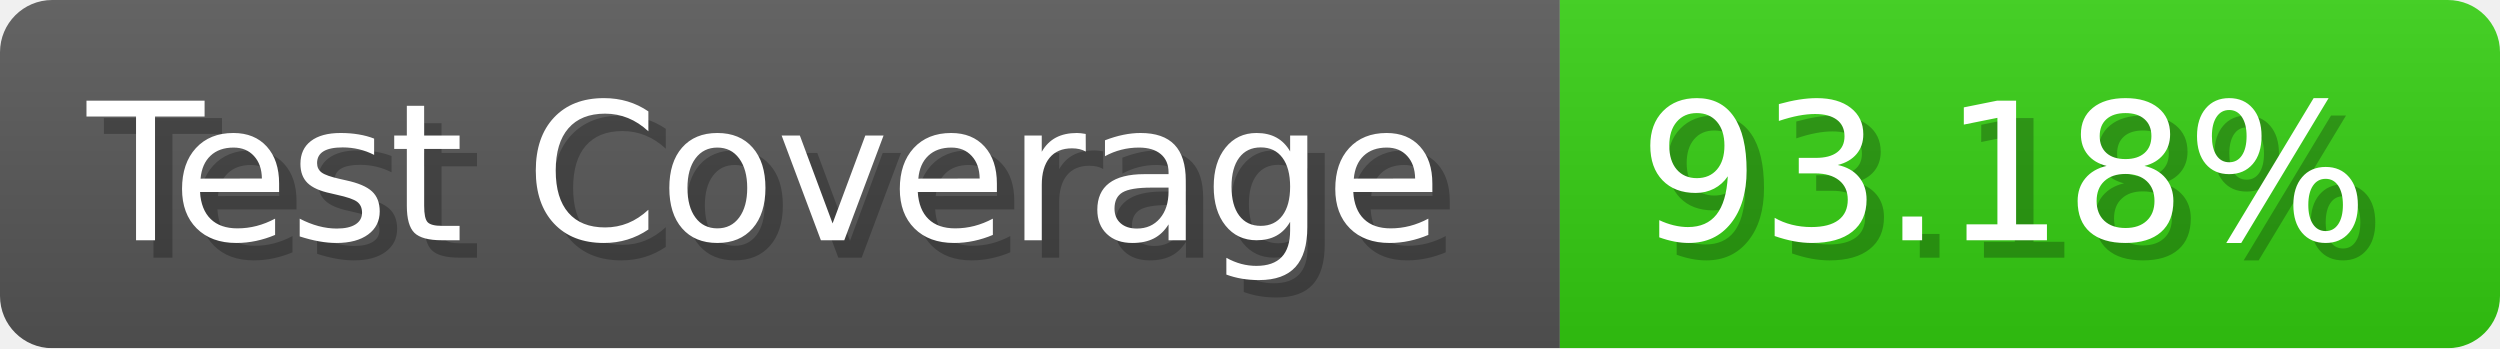
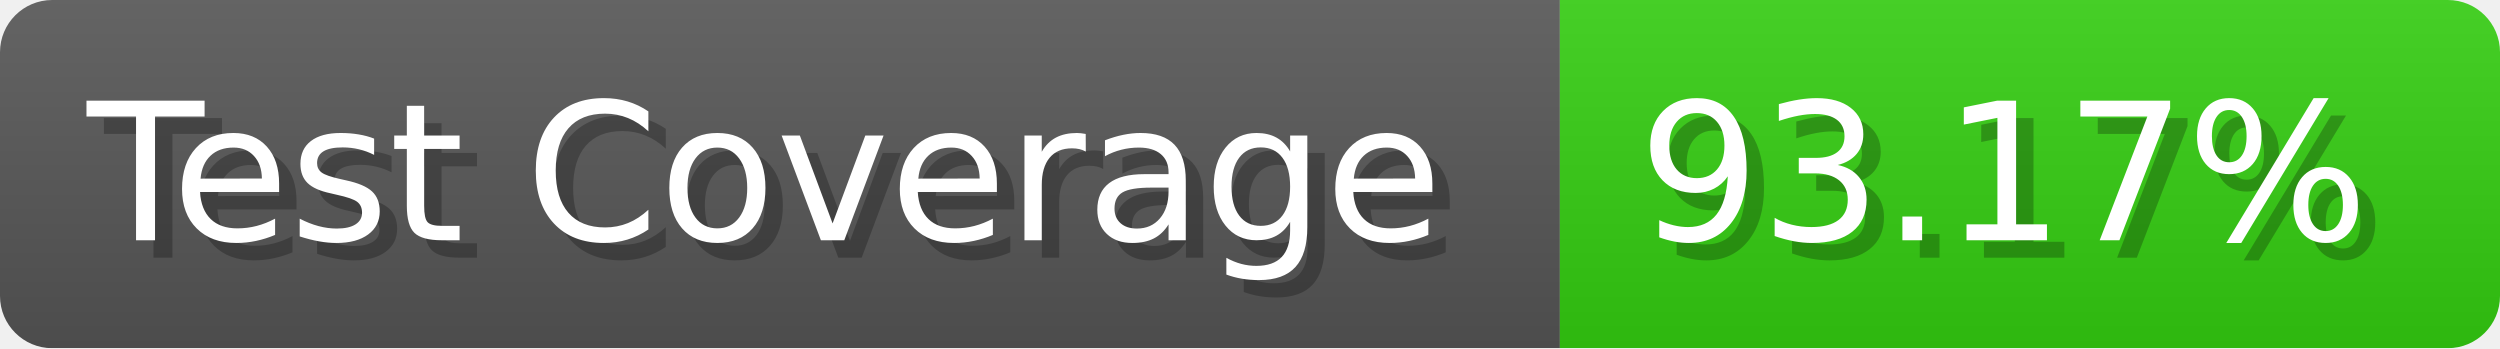
- <svg xmlns="http://www.w3.org/2000/svg" width="143.6" height="20" viewBox="0 0 1436 200" role="img" aria-label="Test Coverage: 93.18%">
+ <svg xmlns="http://www.w3.org/2000/svg" width="143.6" height="20" viewBox="0 0 1436 200" role="img" aria-label="Test Coverage: 93.17%">
  <linearGradient id="a" x2="0" y2="100%">
    <stop offset="0" stop-opacity=".1" stop-color="#EEE" />
    <stop offset="1" stop-opacity=".1" />
  </linearGradient>
  <mask id="m">
    <rect width="1436" height="200" rx="30" fill="#FFF" />
  </mask>
  <g mask="url(#m)">
    <rect width="896" height="200" fill="#555" />
    <rect width="540" height="200" fill="#3C1" x="896" />
    <rect width="1436" height="200" fill="url(#a)" />
  </g>
  <g aria-hidden="true" fill="#fff" text-anchor="start" font-family="Verdana,DejaVu Sans,sans-serif" font-size="110">
    <text x="60" y="148" textLength="796" fill="#000" opacity="0.25">Test Coverage</text>
    <text x="50" y="138" textLength="796">Test Coverage</text>
-     <text x="951" y="148" textLength="440" fill="#000" opacity="0.25">93.18%</text>
-     <text x="941" y="138" textLength="440">93.18%</text>
+     <text x="951" y="148" textLength="440" fill="#000" opacity="0.25">93.17%</text>
+     <text x="941" y="138" textLength="440">93.17%</text>
  </g>
</svg>
